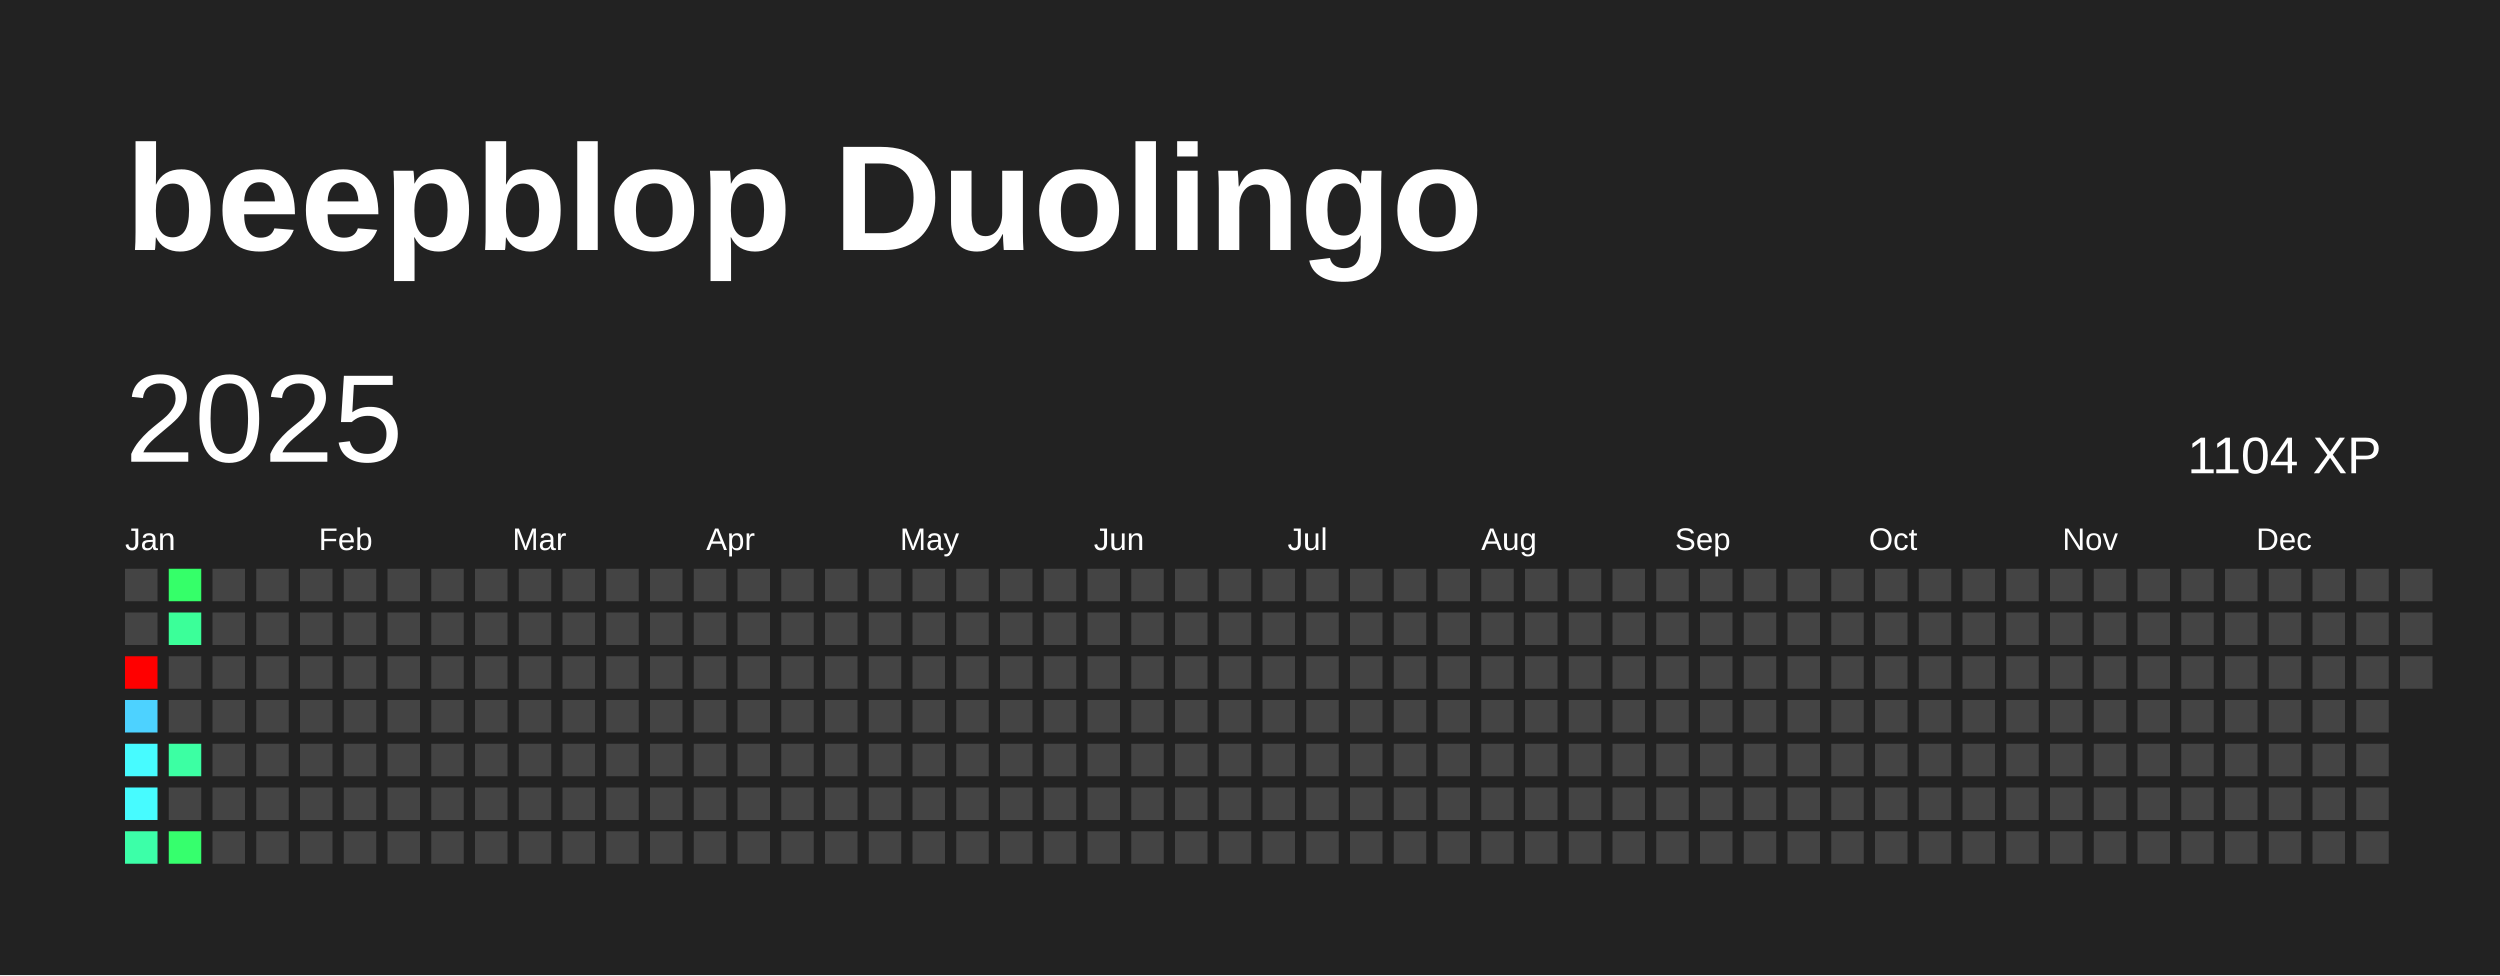
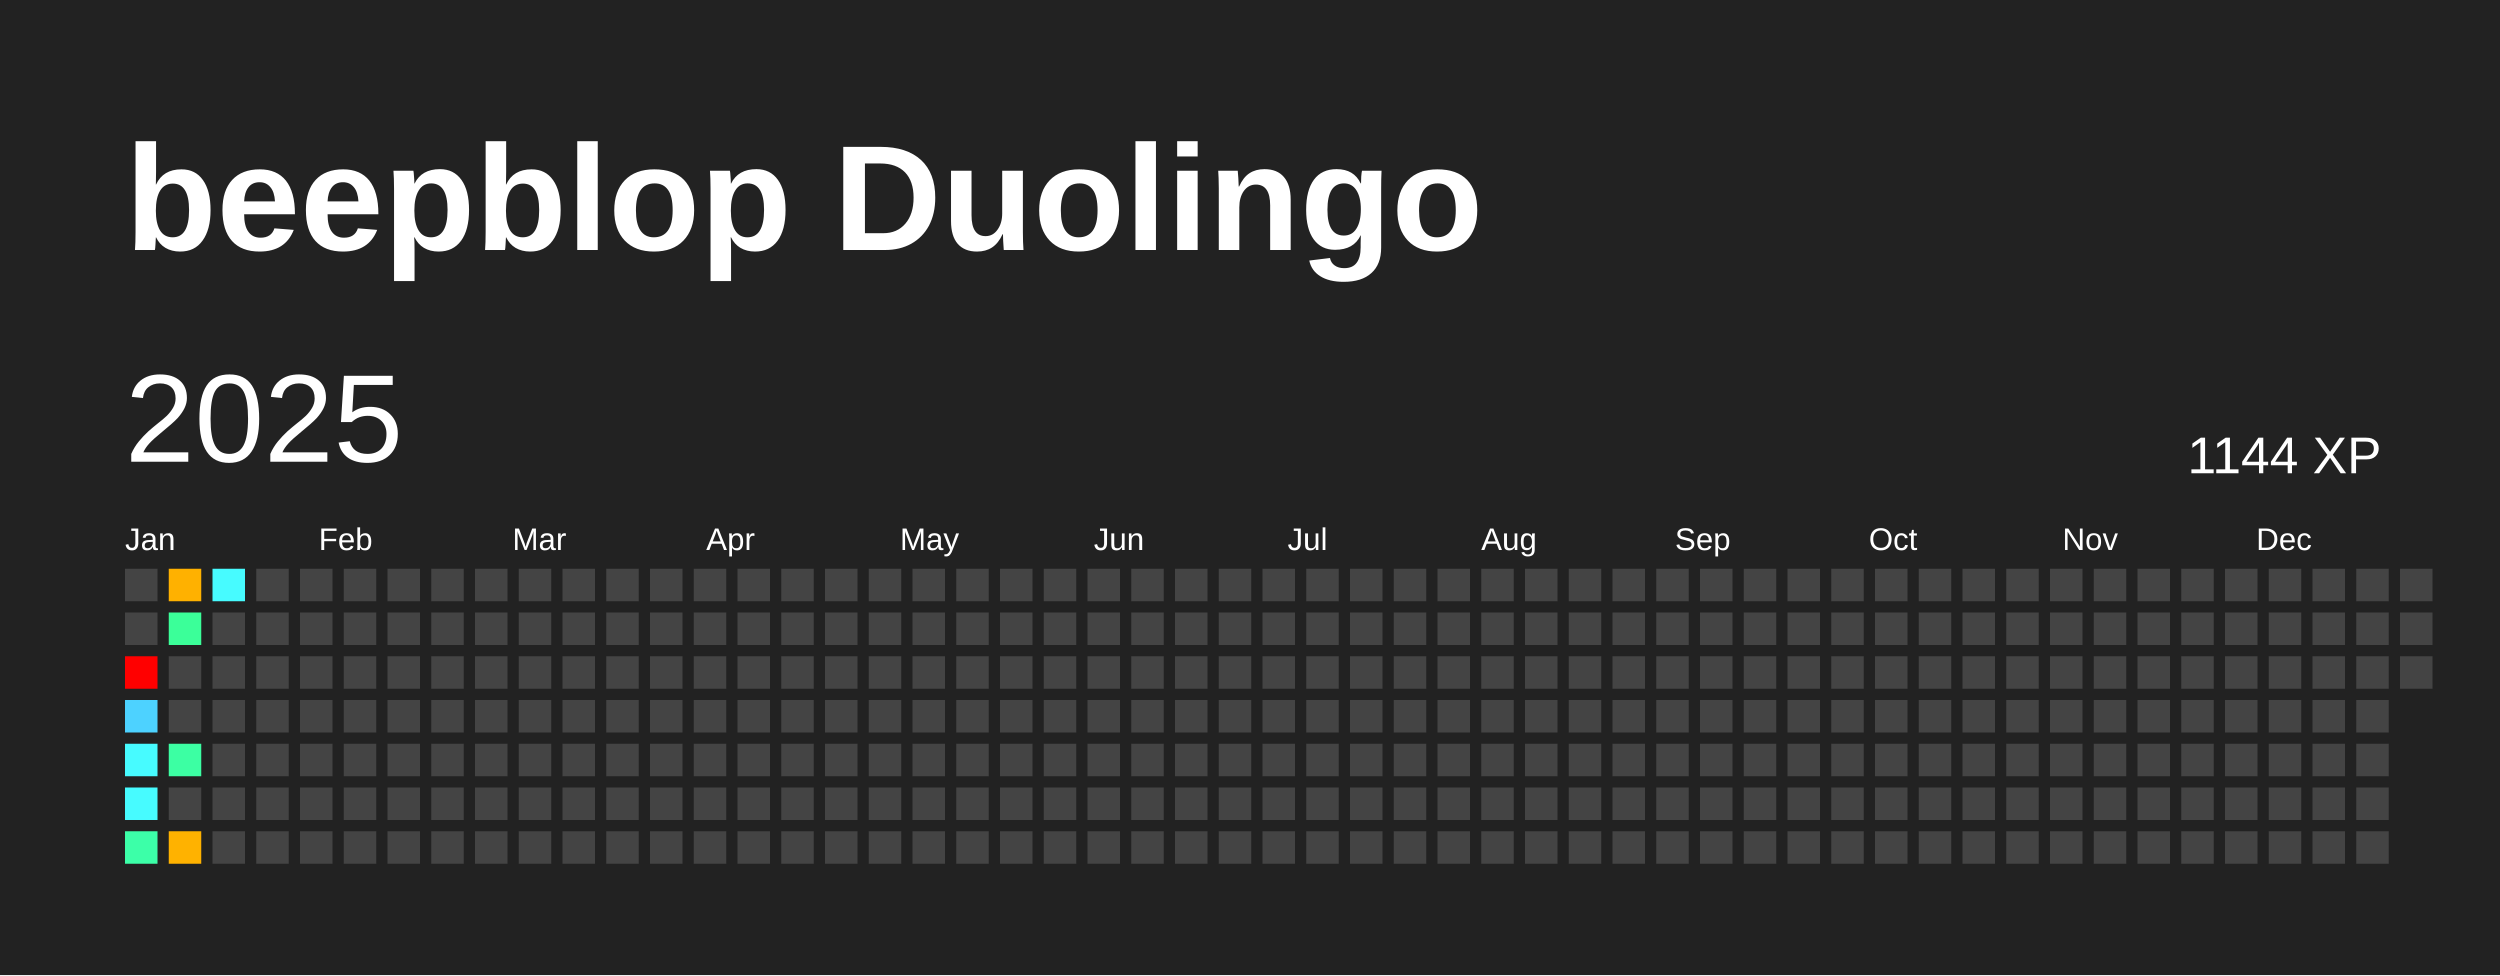
<svg xmlns="http://www.w3.org/2000/svg" baseProfile="full" height="78mm" version="1.1" viewBox="0,0,200,78" width="200mm">
  <defs />
  <rect fill="#222222" height="78" width="200" x="0" y="0" />
  <text fill="#FFFFFF" style="font-size:12px; font-family:Arial; font-weight:bold;" x="10" y="20">beepblop Duolingo</text>
  <text dominant-baseline="hanging" fill="#FFFFFF" style="font-size:10.0px; font-family:Arial;" x="10" y="30">2025</text>
-   <text dominant-baseline="hanging" fill="#FFFFFF" style="font-size:4.125px; font-family:Arial;" x="175" y="35">1104 XP</text>
+   <text dominant-baseline="hanging" fill="#FFFFFF" style="font-size:4.125px; font-family:Arial;" x="175" y="35">1144 XP</text>
  <text fill="#FFFFFF" style="font-size:2.5px; font-family:Arial" x="10.0" y="44">Jan</text>
  <text fill="#FFFFFF" style="font-size:2.5px; font-family:Arial" x="25.5" y="44">Feb</text>
  <text fill="#FFFFFF" style="font-size:2.5px; font-family:Arial" x="41.0" y="44">Mar</text>
  <text fill="#FFFFFF" style="font-size:2.5px; font-family:Arial" x="56.5" y="44">Apr</text>
  <text fill="#FFFFFF" style="font-size:2.5px; font-family:Arial" x="72.0" y="44">May</text>
  <text fill="#FFFFFF" style="font-size:2.5px; font-family:Arial" x="87.5" y="44">Jun</text>
  <text fill="#FFFFFF" style="font-size:2.5px; font-family:Arial" x="103.0" y="44">Jul</text>
  <text fill="#FFFFFF" style="font-size:2.5px; font-family:Arial" x="118.5" y="44">Aug</text>
  <text fill="#FFFFFF" style="font-size:2.5px; font-family:Arial" x="134.0" y="44">Sep</text>
  <text fill="#FFFFFF" style="font-size:2.5px; font-family:Arial" x="149.5" y="44">Oct</text>
  <text fill="#FFFFFF" style="font-size:2.5px; font-family:Arial" x="165.0" y="44">Nov</text>
  <text fill="#FFFFFF" style="font-size:2.5px; font-family:Arial" x="180.5" y="44">Dec</text>
  <rect fill="#444444" height="2.6" width="2.6" x="10.0" y="45.5" />
  <rect fill="#444444" height="2.6" width="2.6" x="10.0" y="49.0" />
  <rect fill="red" height="2.6" width="2.6" x="10.0" y="52.5" />
  <rect fill="#4dd2ff" height="2.6" width="2.6" x="10.0" y="56.0" />
  <rect fill="#47fbff" height="2.6" width="2.6" x="10.0" y="59.5" />
  <rect fill="#47fbff" height="2.6" width="2.6" x="10.0" y="63.0" />
  <rect fill="#3cffa8" height="2.6" width="2.6" x="10.0" y="66.5" />
-   <rect fill="#35ff69" height="2.6" width="2.6" x="13.5" y="45.5" />
+   <rect fill="#ffb100" height="2.6" width="2.6" x="13.5" y="45.5" />
  <rect fill="#3bff99" height="2.6" width="2.6" x="13.5" y="49.0" />
  <rect fill="#444444" height="2.6" width="2.6" x="13.5" y="52.5" />
  <rect fill="#444444" height="2.6" width="2.6" x="13.5" y="56.0" />
  <rect fill="#3cffa3" height="2.6" width="2.6" x="13.5" y="59.5" />
  <rect fill="#444444" height="2.6" width="2.6" x="13.5" y="63.0" />
-   <rect fill="#36ff6d" height="2.6" width="2.6" x="13.5" y="66.5" />
-   <rect fill="#444444" height="2.6" width="2.6" x="17.0" y="45.5" />
+   <rect fill="#ffb200" height="2.6" width="2.6" x="13.5" y="66.5" />
+   <rect fill="#47fbff" height="2.6" width="2.6" x="17.0" y="45.5" />
  <rect fill="#444444" height="2.6" width="2.6" x="17.0" y="49.0" />
  <rect fill="#444444" height="2.6" width="2.6" x="17.0" y="52.5" />
  <rect fill="#444444" height="2.6" width="2.6" x="17.0" y="56.0" />
  <rect fill="#444444" height="2.6" width="2.6" x="17.0" y="59.5" />
  <rect fill="#444444" height="2.6" width="2.6" x="17.0" y="63.0" />
  <rect fill="#444444" height="2.6" width="2.6" x="17.0" y="66.5" />
  <rect fill="#444444" height="2.6" width="2.6" x="20.5" y="45.5" />
  <rect fill="#444444" height="2.6" width="2.6" x="20.5" y="49.0" />
  <rect fill="#444444" height="2.6" width="2.6" x="20.5" y="52.5" />
  <rect fill="#444444" height="2.6" width="2.6" x="20.5" y="56.0" />
  <rect fill="#444444" height="2.6" width="2.6" x="20.5" y="59.5" />
  <rect fill="#444444" height="2.6" width="2.6" x="20.5" y="63.0" />
  <rect fill="#444444" height="2.6" width="2.6" x="20.5" y="66.5" />
  <rect fill="#444444" height="2.6" width="2.6" x="24.0" y="45.5" />
  <rect fill="#444444" height="2.6" width="2.6" x="24.0" y="49.0" />
  <rect fill="#444444" height="2.6" width="2.6" x="24.0" y="52.5" />
  <rect fill="#444444" height="2.6" width="2.6" x="24.0" y="56.0" />
  <rect fill="#444444" height="2.6" width="2.6" x="24.0" y="59.5" />
  <rect fill="#444444" height="2.6" width="2.6" x="24.0" y="63.0" />
  <rect fill="#444444" height="2.6" width="2.6" x="24.0" y="66.5" />
  <rect fill="#444444" height="2.6" width="2.6" x="27.5" y="45.5" />
  <rect fill="#444444" height="2.6" width="2.6" x="27.5" y="49.0" />
  <rect fill="#444444" height="2.6" width="2.6" x="27.5" y="52.5" />
  <rect fill="#444444" height="2.6" width="2.6" x="27.5" y="56.0" />
  <rect fill="#444444" height="2.6" width="2.6" x="27.5" y="59.5" />
  <rect fill="#444444" height="2.6" width="2.6" x="27.5" y="63.0" />
  <rect fill="#444444" height="2.6" width="2.6" x="27.5" y="66.5" />
  <rect fill="#444444" height="2.6" width="2.6" x="31.0" y="45.5" />
  <rect fill="#444444" height="2.6" width="2.6" x="31.0" y="49.0" />
  <rect fill="#444444" height="2.6" width="2.6" x="31.0" y="52.5" />
  <rect fill="#444444" height="2.6" width="2.6" x="31.0" y="56.0" />
  <rect fill="#444444" height="2.6" width="2.6" x="31.0" y="59.5" />
  <rect fill="#444444" height="2.6" width="2.6" x="31.0" y="63.0" />
  <rect fill="#444444" height="2.6" width="2.6" x="31.0" y="66.5" />
  <rect fill="#444444" height="2.6" width="2.6" x="34.5" y="45.5" />
  <rect fill="#444444" height="2.6" width="2.6" x="34.5" y="49.0" />
  <rect fill="#444444" height="2.6" width="2.6" x="34.5" y="52.5" />
  <rect fill="#444444" height="2.6" width="2.6" x="34.5" y="56.0" />
  <rect fill="#444444" height="2.6" width="2.6" x="34.5" y="59.5" />
  <rect fill="#444444" height="2.6" width="2.6" x="34.5" y="63.0" />
  <rect fill="#444444" height="2.6" width="2.6" x="34.5" y="66.5" />
  <rect fill="#444444" height="2.6" width="2.6" x="38.0" y="45.5" />
  <rect fill="#444444" height="2.6" width="2.6" x="38.0" y="49.0" />
  <rect fill="#444444" height="2.6" width="2.6" x="38.0" y="52.5" />
  <rect fill="#444444" height="2.6" width="2.6" x="38.0" y="56.0" />
  <rect fill="#444444" height="2.6" width="2.6" x="38.0" y="59.5" />
  <rect fill="#444444" height="2.6" width="2.6" x="38.0" y="63.0" />
  <rect fill="#444444" height="2.6" width="2.6" x="38.0" y="66.5" />
  <rect fill="#444444" height="2.6" width="2.6" x="41.5" y="45.5" />
  <rect fill="#444444" height="2.6" width="2.6" x="41.5" y="49.0" />
  <rect fill="#444444" height="2.6" width="2.6" x="41.5" y="52.5" />
  <rect fill="#444444" height="2.6" width="2.6" x="41.5" y="56.0" />
  <rect fill="#444444" height="2.6" width="2.6" x="41.5" y="59.5" />
  <rect fill="#444444" height="2.6" width="2.6" x="41.5" y="63.0" />
  <rect fill="#444444" height="2.6" width="2.6" x="41.5" y="66.5" />
  <rect fill="#444444" height="2.6" width="2.6" x="45.0" y="45.5" />
  <rect fill="#444444" height="2.6" width="2.6" x="45.0" y="49.0" />
  <rect fill="#444444" height="2.6" width="2.6" x="45.0" y="52.5" />
  <rect fill="#444444" height="2.6" width="2.6" x="45.0" y="56.0" />
  <rect fill="#444444" height="2.6" width="2.6" x="45.0" y="59.5" />
  <rect fill="#444444" height="2.6" width="2.6" x="45.0" y="63.0" />
  <rect fill="#444444" height="2.6" width="2.6" x="45.0" y="66.5" />
  <rect fill="#444444" height="2.6" width="2.6" x="48.5" y="45.5" />
  <rect fill="#444444" height="2.6" width="2.6" x="48.5" y="49.0" />
  <rect fill="#444444" height="2.6" width="2.6" x="48.5" y="52.5" />
  <rect fill="#444444" height="2.6" width="2.6" x="48.5" y="56.0" />
  <rect fill="#444444" height="2.6" width="2.6" x="48.5" y="59.5" />
  <rect fill="#444444" height="2.6" width="2.6" x="48.5" y="63.0" />
  <rect fill="#444444" height="2.6" width="2.6" x="48.5" y="66.5" />
  <rect fill="#444444" height="2.6" width="2.6" x="52.0" y="45.5" />
  <rect fill="#444444" height="2.6" width="2.6" x="52.0" y="49.0" />
  <rect fill="#444444" height="2.6" width="2.6" x="52.0" y="52.5" />
  <rect fill="#444444" height="2.6" width="2.6" x="52.0" y="56.0" />
  <rect fill="#444444" height="2.6" width="2.6" x="52.0" y="59.5" />
  <rect fill="#444444" height="2.6" width="2.6" x="52.0" y="63.0" />
  <rect fill="#444444" height="2.6" width="2.6" x="52.0" y="66.5" />
  <rect fill="#444444" height="2.6" width="2.6" x="55.5" y="45.5" />
  <rect fill="#444444" height="2.6" width="2.6" x="55.5" y="49.0" />
  <rect fill="#444444" height="2.6" width="2.6" x="55.5" y="52.5" />
  <rect fill="#444444" height="2.6" width="2.6" x="55.5" y="56.0" />
  <rect fill="#444444" height="2.6" width="2.6" x="55.5" y="59.5" />
  <rect fill="#444444" height="2.6" width="2.6" x="55.5" y="63.0" />
  <rect fill="#444444" height="2.6" width="2.6" x="55.5" y="66.5" />
  <rect fill="#444444" height="2.6" width="2.6" x="59.0" y="45.5" />
  <rect fill="#444444" height="2.6" width="2.6" x="59.0" y="49.0" />
  <rect fill="#444444" height="2.6" width="2.6" x="59.0" y="52.5" />
  <rect fill="#444444" height="2.6" width="2.6" x="59.0" y="56.0" />
  <rect fill="#444444" height="2.6" width="2.6" x="59.0" y="59.5" />
  <rect fill="#444444" height="2.6" width="2.6" x="59.0" y="63.0" />
  <rect fill="#444444" height="2.6" width="2.6" x="59.0" y="66.5" />
  <rect fill="#444444" height="2.6" width="2.6" x="62.5" y="45.5" />
  <rect fill="#444444" height="2.6" width="2.6" x="62.5" y="49.0" />
  <rect fill="#444444" height="2.6" width="2.6" x="62.5" y="52.5" />
  <rect fill="#444444" height="2.6" width="2.6" x="62.5" y="56.0" />
  <rect fill="#444444" height="2.6" width="2.6" x="62.5" y="59.5" />
  <rect fill="#444444" height="2.6" width="2.6" x="62.5" y="63.0" />
  <rect fill="#444444" height="2.6" width="2.6" x="62.5" y="66.5" />
  <rect fill="#444444" height="2.6" width="2.6" x="66.0" y="45.5" />
  <rect fill="#444444" height="2.6" width="2.6" x="66.0" y="49.0" />
  <rect fill="#444444" height="2.6" width="2.6" x="66.0" y="52.5" />
  <rect fill="#444444" height="2.6" width="2.6" x="66.0" y="56.0" />
  <rect fill="#444444" height="2.6" width="2.6" x="66.0" y="59.5" />
  <rect fill="#444444" height="2.6" width="2.6" x="66.0" y="63.0" />
  <rect fill="#444444" height="2.6" width="2.6" x="66.0" y="66.5" />
  <rect fill="#444444" height="2.6" width="2.6" x="69.5" y="45.5" />
  <rect fill="#444444" height="2.6" width="2.6" x="69.5" y="49.0" />
  <rect fill="#444444" height="2.6" width="2.6" x="69.5" y="52.5" />
  <rect fill="#444444" height="2.6" width="2.6" x="69.5" y="56.0" />
  <rect fill="#444444" height="2.6" width="2.6" x="69.5" y="59.5" />
  <rect fill="#444444" height="2.6" width="2.6" x="69.5" y="63.0" />
  <rect fill="#444444" height="2.6" width="2.6" x="69.5" y="66.5" />
  <rect fill="#444444" height="2.6" width="2.6" x="73.0" y="45.5" />
  <rect fill="#444444" height="2.6" width="2.6" x="73.0" y="49.0" />
  <rect fill="#444444" height="2.6" width="2.6" x="73.0" y="52.5" />
  <rect fill="#444444" height="2.6" width="2.6" x="73.0" y="56.0" />
  <rect fill="#444444" height="2.6" width="2.6" x="73.0" y="59.5" />
  <rect fill="#444444" height="2.6" width="2.6" x="73.0" y="63.0" />
  <rect fill="#444444" height="2.6" width="2.6" x="73.0" y="66.5" />
  <rect fill="#444444" height="2.6" width="2.6" x="76.5" y="45.5" />
  <rect fill="#444444" height="2.6" width="2.6" x="76.5" y="49.0" />
  <rect fill="#444444" height="2.6" width="2.6" x="76.5" y="52.5" />
  <rect fill="#444444" height="2.6" width="2.6" x="76.5" y="56.0" />
  <rect fill="#444444" height="2.6" width="2.6" x="76.5" y="59.5" />
  <rect fill="#444444" height="2.6" width="2.6" x="76.5" y="63.0" />
  <rect fill="#444444" height="2.6" width="2.6" x="76.5" y="66.5" />
  <rect fill="#444444" height="2.6" width="2.6" x="80.0" y="45.5" />
  <rect fill="#444444" height="2.6" width="2.6" x="80.0" y="49.0" />
  <rect fill="#444444" height="2.6" width="2.6" x="80.0" y="52.5" />
  <rect fill="#444444" height="2.6" width="2.6" x="80.0" y="56.0" />
  <rect fill="#444444" height="2.6" width="2.6" x="80.0" y="59.5" />
  <rect fill="#444444" height="2.6" width="2.6" x="80.0" y="63.0" />
  <rect fill="#444444" height="2.6" width="2.6" x="80.0" y="66.5" />
  <rect fill="#444444" height="2.6" width="2.6" x="83.5" y="45.5" />
  <rect fill="#444444" height="2.6" width="2.6" x="83.5" y="49.0" />
  <rect fill="#444444" height="2.6" width="2.6" x="83.5" y="52.5" />
  <rect fill="#444444" height="2.6" width="2.6" x="83.5" y="56.0" />
  <rect fill="#444444" height="2.6" width="2.6" x="83.5" y="59.5" />
  <rect fill="#444444" height="2.6" width="2.6" x="83.5" y="63.0" />
  <rect fill="#444444" height="2.6" width="2.6" x="83.5" y="66.5" />
  <rect fill="#444444" height="2.6" width="2.6" x="87.0" y="45.5" />
  <rect fill="#444444" height="2.6" width="2.6" x="87.0" y="49.0" />
  <rect fill="#444444" height="2.6" width="2.6" x="87.0" y="52.5" />
  <rect fill="#444444" height="2.6" width="2.6" x="87.0" y="56.0" />
  <rect fill="#444444" height="2.6" width="2.6" x="87.0" y="59.5" />
  <rect fill="#444444" height="2.6" width="2.6" x="87.0" y="63.0" />
  <rect fill="#444444" height="2.6" width="2.6" x="87.0" y="66.5" />
  <rect fill="#444444" height="2.6" width="2.6" x="90.5" y="45.5" />
  <rect fill="#444444" height="2.6" width="2.6" x="90.5" y="49.0" />
  <rect fill="#444444" height="2.6" width="2.6" x="90.5" y="52.5" />
  <rect fill="#444444" height="2.6" width="2.6" x="90.5" y="56.0" />
  <rect fill="#444444" height="2.6" width="2.6" x="90.5" y="59.5" />
  <rect fill="#444444" height="2.6" width="2.6" x="90.5" y="63.0" />
  <rect fill="#444444" height="2.6" width="2.6" x="90.5" y="66.5" />
  <rect fill="#444444" height="2.6" width="2.6" x="94.0" y="45.5" />
  <rect fill="#444444" height="2.6" width="2.6" x="94.0" y="49.0" />
  <rect fill="#444444" height="2.6" width="2.6" x="94.0" y="52.5" />
  <rect fill="#444444" height="2.6" width="2.6" x="94.0" y="56.0" />
  <rect fill="#444444" height="2.6" width="2.6" x="94.0" y="59.5" />
  <rect fill="#444444" height="2.6" width="2.6" x="94.0" y="63.0" />
  <rect fill="#444444" height="2.6" width="2.6" x="94.0" y="66.5" />
  <rect fill="#444444" height="2.6" width="2.6" x="97.5" y="45.5" />
  <rect fill="#444444" height="2.6" width="2.6" x="97.5" y="49.0" />
  <rect fill="#444444" height="2.6" width="2.6" x="97.5" y="52.5" />
  <rect fill="#444444" height="2.6" width="2.6" x="97.5" y="56.0" />
  <rect fill="#444444" height="2.6" width="2.6" x="97.5" y="59.5" />
  <rect fill="#444444" height="2.6" width="2.6" x="97.5" y="63.0" />
  <rect fill="#444444" height="2.6" width="2.6" x="97.5" y="66.5" />
  <rect fill="#444444" height="2.6" width="2.6" x="101.0" y="45.5" />
  <rect fill="#444444" height="2.6" width="2.6" x="101.0" y="49.0" />
  <rect fill="#444444" height="2.6" width="2.6" x="101.0" y="52.5" />
  <rect fill="#444444" height="2.6" width="2.6" x="101.0" y="56.0" />
  <rect fill="#444444" height="2.6" width="2.6" x="101.0" y="59.5" />
  <rect fill="#444444" height="2.6" width="2.6" x="101.0" y="63.0" />
  <rect fill="#444444" height="2.6" width="2.6" x="101.0" y="66.5" />
  <rect fill="#444444" height="2.6" width="2.6" x="104.5" y="45.5" />
  <rect fill="#444444" height="2.6" width="2.6" x="104.5" y="49.0" />
  <rect fill="#444444" height="2.6" width="2.6" x="104.5" y="52.5" />
  <rect fill="#444444" height="2.6" width="2.6" x="104.5" y="56.0" />
  <rect fill="#444444" height="2.6" width="2.6" x="104.5" y="59.5" />
  <rect fill="#444444" height="2.6" width="2.6" x="104.5" y="63.0" />
  <rect fill="#444444" height="2.6" width="2.6" x="104.5" y="66.5" />
  <rect fill="#444444" height="2.6" width="2.6" x="108.0" y="45.5" />
  <rect fill="#444444" height="2.6" width="2.6" x="108.0" y="49.0" />
  <rect fill="#444444" height="2.6" width="2.6" x="108.0" y="52.5" />
  <rect fill="#444444" height="2.6" width="2.6" x="108.0" y="56.0" />
  <rect fill="#444444" height="2.6" width="2.6" x="108.0" y="59.5" />
  <rect fill="#444444" height="2.6" width="2.6" x="108.0" y="63.0" />
  <rect fill="#444444" height="2.6" width="2.6" x="108.0" y="66.5" />
  <rect fill="#444444" height="2.6" width="2.6" x="111.5" y="45.5" />
  <rect fill="#444444" height="2.6" width="2.6" x="111.5" y="49.0" />
  <rect fill="#444444" height="2.6" width="2.6" x="111.5" y="52.5" />
  <rect fill="#444444" height="2.6" width="2.6" x="111.5" y="56.0" />
  <rect fill="#444444" height="2.6" width="2.6" x="111.5" y="59.5" />
  <rect fill="#444444" height="2.6" width="2.6" x="111.5" y="63.0" />
  <rect fill="#444444" height="2.6" width="2.6" x="111.5" y="66.5" />
  <rect fill="#444444" height="2.6" width="2.6" x="115.0" y="45.5" />
  <rect fill="#444444" height="2.6" width="2.6" x="115.0" y="49.0" />
  <rect fill="#444444" height="2.6" width="2.6" x="115.0" y="52.5" />
  <rect fill="#444444" height="2.6" width="2.6" x="115.0" y="56.0" />
  <rect fill="#444444" height="2.6" width="2.6" x="115.0" y="59.5" />
  <rect fill="#444444" height="2.6" width="2.6" x="115.0" y="63.0" />
  <rect fill="#444444" height="2.6" width="2.6" x="115.0" y="66.5" />
  <rect fill="#444444" height="2.6" width="2.6" x="118.5" y="45.5" />
  <rect fill="#444444" height="2.6" width="2.6" x="118.5" y="49.0" />
  <rect fill="#444444" height="2.6" width="2.6" x="118.5" y="52.5" />
  <rect fill="#444444" height="2.6" width="2.6" x="118.5" y="56.0" />
  <rect fill="#444444" height="2.6" width="2.6" x="118.5" y="59.5" />
  <rect fill="#444444" height="2.6" width="2.6" x="118.5" y="63.0" />
  <rect fill="#444444" height="2.6" width="2.6" x="118.5" y="66.5" />
  <rect fill="#444444" height="2.6" width="2.6" x="122.0" y="45.5" />
  <rect fill="#444444" height="2.6" width="2.6" x="122.0" y="49.0" />
  <rect fill="#444444" height="2.6" width="2.6" x="122.0" y="52.5" />
  <rect fill="#444444" height="2.6" width="2.6" x="122.0" y="56.0" />
  <rect fill="#444444" height="2.6" width="2.6" x="122.0" y="59.5" />
  <rect fill="#444444" height="2.6" width="2.6" x="122.0" y="63.0" />
  <rect fill="#444444" height="2.6" width="2.6" x="122.0" y="66.5" />
  <rect fill="#444444" height="2.6" width="2.6" x="125.5" y="45.5" />
  <rect fill="#444444" height="2.6" width="2.6" x="125.5" y="49.0" />
  <rect fill="#444444" height="2.6" width="2.6" x="125.5" y="52.5" />
  <rect fill="#444444" height="2.6" width="2.6" x="125.5" y="56.0" />
  <rect fill="#444444" height="2.6" width="2.6" x="125.5" y="59.5" />
  <rect fill="#444444" height="2.6" width="2.6" x="125.5" y="63.0" />
  <rect fill="#444444" height="2.6" width="2.6" x="125.5" y="66.5" />
  <rect fill="#444444" height="2.6" width="2.6" x="129.0" y="45.5" />
  <rect fill="#444444" height="2.6" width="2.6" x="129.0" y="49.0" />
  <rect fill="#444444" height="2.6" width="2.6" x="129.0" y="52.5" />
  <rect fill="#444444" height="2.6" width="2.6" x="129.0" y="56.0" />
  <rect fill="#444444" height="2.6" width="2.6" x="129.0" y="59.5" />
  <rect fill="#444444" height="2.6" width="2.6" x="129.0" y="63.0" />
  <rect fill="#444444" height="2.6" width="2.6" x="129.0" y="66.5" />
  <rect fill="#444444" height="2.6" width="2.6" x="132.5" y="45.5" />
  <rect fill="#444444" height="2.6" width="2.6" x="132.5" y="49.0" />
  <rect fill="#444444" height="2.6" width="2.6" x="132.5" y="52.5" />
  <rect fill="#444444" height="2.6" width="2.6" x="132.5" y="56.0" />
  <rect fill="#444444" height="2.6" width="2.6" x="132.5" y="59.5" />
  <rect fill="#444444" height="2.6" width="2.6" x="132.5" y="63.0" />
  <rect fill="#444444" height="2.6" width="2.6" x="132.5" y="66.5" />
  <rect fill="#444444" height="2.6" width="2.6" x="136.0" y="45.5" />
  <rect fill="#444444" height="2.6" width="2.6" x="136.0" y="49.0" />
  <rect fill="#444444" height="2.6" width="2.6" x="136.0" y="52.5" />
  <rect fill="#444444" height="2.6" width="2.6" x="136.0" y="56.0" />
  <rect fill="#444444" height="2.6" width="2.6" x="136.0" y="59.5" />
  <rect fill="#444444" height="2.6" width="2.6" x="136.0" y="63.0" />
  <rect fill="#444444" height="2.6" width="2.6" x="136.0" y="66.5" />
  <rect fill="#444444" height="2.6" width="2.6" x="139.5" y="45.5" />
  <rect fill="#444444" height="2.6" width="2.6" x="139.5" y="49.0" />
  <rect fill="#444444" height="2.6" width="2.6" x="139.5" y="52.5" />
  <rect fill="#444444" height="2.6" width="2.6" x="139.5" y="56.0" />
  <rect fill="#444444" height="2.6" width="2.6" x="139.5" y="59.5" />
  <rect fill="#444444" height="2.6" width="2.6" x="139.5" y="63.0" />
  <rect fill="#444444" height="2.6" width="2.6" x="139.5" y="66.5" />
  <rect fill="#444444" height="2.6" width="2.6" x="143.0" y="45.5" />
  <rect fill="#444444" height="2.6" width="2.6" x="143.0" y="49.0" />
  <rect fill="#444444" height="2.6" width="2.6" x="143.0" y="52.5" />
  <rect fill="#444444" height="2.6" width="2.6" x="143.0" y="56.0" />
  <rect fill="#444444" height="2.6" width="2.6" x="143.0" y="59.5" />
  <rect fill="#444444" height="2.6" width="2.6" x="143.0" y="63.0" />
  <rect fill="#444444" height="2.6" width="2.6" x="143.0" y="66.5" />
  <rect fill="#444444" height="2.6" width="2.6" x="146.5" y="45.5" />
  <rect fill="#444444" height="2.6" width="2.6" x="146.5" y="49.0" />
  <rect fill="#444444" height="2.6" width="2.6" x="146.5" y="52.5" />
  <rect fill="#444444" height="2.6" width="2.6" x="146.5" y="56.0" />
  <rect fill="#444444" height="2.6" width="2.6" x="146.5" y="59.5" />
  <rect fill="#444444" height="2.6" width="2.6" x="146.5" y="63.0" />
  <rect fill="#444444" height="2.6" width="2.6" x="146.5" y="66.5" />
  <rect fill="#444444" height="2.6" width="2.6" x="150.0" y="45.5" />
  <rect fill="#444444" height="2.6" width="2.6" x="150.0" y="49.0" />
  <rect fill="#444444" height="2.6" width="2.6" x="150.0" y="52.5" />
  <rect fill="#444444" height="2.6" width="2.6" x="150.0" y="56.0" />
  <rect fill="#444444" height="2.6" width="2.6" x="150.0" y="59.5" />
  <rect fill="#444444" height="2.6" width="2.6" x="150.0" y="63.0" />
  <rect fill="#444444" height="2.6" width="2.6" x="150.0" y="66.5" />
  <rect fill="#444444" height="2.6" width="2.6" x="153.5" y="45.5" />
  <rect fill="#444444" height="2.6" width="2.6" x="153.5" y="49.0" />
  <rect fill="#444444" height="2.6" width="2.6" x="153.5" y="52.5" />
  <rect fill="#444444" height="2.6" width="2.6" x="153.5" y="56.0" />
  <rect fill="#444444" height="2.6" width="2.6" x="153.5" y="59.5" />
  <rect fill="#444444" height="2.6" width="2.6" x="153.5" y="63.0" />
  <rect fill="#444444" height="2.6" width="2.6" x="153.5" y="66.5" />
  <rect fill="#444444" height="2.6" width="2.6" x="157.0" y="45.5" />
  <rect fill="#444444" height="2.6" width="2.6" x="157.0" y="49.0" />
  <rect fill="#444444" height="2.6" width="2.6" x="157.0" y="52.5" />
  <rect fill="#444444" height="2.6" width="2.6" x="157.0" y="56.0" />
  <rect fill="#444444" height="2.6" width="2.6" x="157.0" y="59.5" />
  <rect fill="#444444" height="2.6" width="2.6" x="157.0" y="63.0" />
  <rect fill="#444444" height="2.6" width="2.6" x="157.0" y="66.5" />
  <rect fill="#444444" height="2.6" width="2.6" x="160.5" y="45.5" />
  <rect fill="#444444" height="2.6" width="2.6" x="160.5" y="49.0" />
  <rect fill="#444444" height="2.6" width="2.6" x="160.5" y="52.5" />
  <rect fill="#444444" height="2.6" width="2.6" x="160.5" y="56.0" />
  <rect fill="#444444" height="2.6" width="2.6" x="160.5" y="59.5" />
  <rect fill="#444444" height="2.6" width="2.6" x="160.5" y="63.0" />
  <rect fill="#444444" height="2.6" width="2.6" x="160.5" y="66.5" />
  <rect fill="#444444" height="2.6" width="2.6" x="164.0" y="45.5" />
  <rect fill="#444444" height="2.6" width="2.6" x="164.0" y="49.0" />
  <rect fill="#444444" height="2.6" width="2.6" x="164.0" y="52.5" />
  <rect fill="#444444" height="2.6" width="2.6" x="164.0" y="56.0" />
  <rect fill="#444444" height="2.6" width="2.6" x="164.0" y="59.5" />
  <rect fill="#444444" height="2.6" width="2.6" x="164.0" y="63.0" />
  <rect fill="#444444" height="2.6" width="2.6" x="164.0" y="66.5" />
  <rect fill="#444444" height="2.6" width="2.6" x="167.5" y="45.5" />
  <rect fill="#444444" height="2.6" width="2.6" x="167.5" y="49.0" />
  <rect fill="#444444" height="2.6" width="2.6" x="167.5" y="52.5" />
  <rect fill="#444444" height="2.6" width="2.6" x="167.5" y="56.0" />
  <rect fill="#444444" height="2.6" width="2.6" x="167.5" y="59.5" />
  <rect fill="#444444" height="2.6" width="2.6" x="167.5" y="63.0" />
  <rect fill="#444444" height="2.6" width="2.6" x="167.5" y="66.5" />
  <rect fill="#444444" height="2.6" width="2.6" x="171.0" y="45.5" />
  <rect fill="#444444" height="2.6" width="2.6" x="171.0" y="49.0" />
  <rect fill="#444444" height="2.6" width="2.6" x="171.0" y="52.5" />
  <rect fill="#444444" height="2.6" width="2.6" x="171.0" y="56.0" />
  <rect fill="#444444" height="2.6" width="2.6" x="171.0" y="59.5" />
  <rect fill="#444444" height="2.6" width="2.6" x="171.0" y="63.0" />
  <rect fill="#444444" height="2.6" width="2.6" x="171.0" y="66.5" />
  <rect fill="#444444" height="2.6" width="2.6" x="174.5" y="45.5" />
  <rect fill="#444444" height="2.6" width="2.6" x="174.5" y="49.0" />
  <rect fill="#444444" height="2.6" width="2.6" x="174.5" y="52.5" />
  <rect fill="#444444" height="2.6" width="2.6" x="174.5" y="56.0" />
  <rect fill="#444444" height="2.6" width="2.6" x="174.5" y="59.5" />
  <rect fill="#444444" height="2.6" width="2.6" x="174.5" y="63.0" />
  <rect fill="#444444" height="2.6" width="2.6" x="174.5" y="66.5" />
  <rect fill="#444444" height="2.6" width="2.6" x="178.0" y="45.5" />
  <rect fill="#444444" height="2.6" width="2.6" x="178.0" y="49.0" />
  <rect fill="#444444" height="2.6" width="2.6" x="178.0" y="52.5" />
  <rect fill="#444444" height="2.6" width="2.6" x="178.0" y="56.0" />
  <rect fill="#444444" height="2.6" width="2.6" x="178.0" y="59.5" />
  <rect fill="#444444" height="2.6" width="2.6" x="178.0" y="63.0" />
  <rect fill="#444444" height="2.6" width="2.6" x="178.0" y="66.5" />
  <rect fill="#444444" height="2.6" width="2.6" x="181.5" y="45.5" />
  <rect fill="#444444" height="2.6" width="2.6" x="181.5" y="49.0" />
  <rect fill="#444444" height="2.6" width="2.6" x="181.5" y="52.5" />
  <rect fill="#444444" height="2.6" width="2.6" x="181.5" y="56.0" />
  <rect fill="#444444" height="2.6" width="2.6" x="181.5" y="59.5" />
  <rect fill="#444444" height="2.6" width="2.6" x="181.5" y="63.0" />
  <rect fill="#444444" height="2.6" width="2.6" x="181.5" y="66.5" />
  <rect fill="#444444" height="2.6" width="2.6" x="185.0" y="45.5" />
  <rect fill="#444444" height="2.6" width="2.6" x="185.0" y="49.0" />
  <rect fill="#444444" height="2.6" width="2.6" x="185.0" y="52.5" />
  <rect fill="#444444" height="2.6" width="2.6" x="185.0" y="56.0" />
  <rect fill="#444444" height="2.6" width="2.6" x="185.0" y="59.5" />
  <rect fill="#444444" height="2.6" width="2.6" x="185.0" y="63.0" />
  <rect fill="#444444" height="2.6" width="2.6" x="185.0" y="66.5" />
  <rect fill="#444444" height="2.6" width="2.6" x="188.5" y="45.5" />
  <rect fill="#444444" height="2.6" width="2.6" x="188.5" y="49.0" />
  <rect fill="#444444" height="2.6" width="2.6" x="188.5" y="52.5" />
  <rect fill="#444444" height="2.6" width="2.6" x="188.5" y="56.0" />
  <rect fill="#444444" height="2.6" width="2.6" x="188.5" y="59.5" />
  <rect fill="#444444" height="2.6" width="2.6" x="188.5" y="63.0" />
  <rect fill="#444444" height="2.6" width="2.6" x="188.5" y="66.5" />
  <rect fill="#444444" height="2.6" width="2.6" x="192.0" y="45.5" />
  <rect fill="#444444" height="2.6" width="2.6" x="192.0" y="49.0" />
  <rect fill="#444444" height="2.6" width="2.6" x="192.0" y="52.5" />
</svg>
